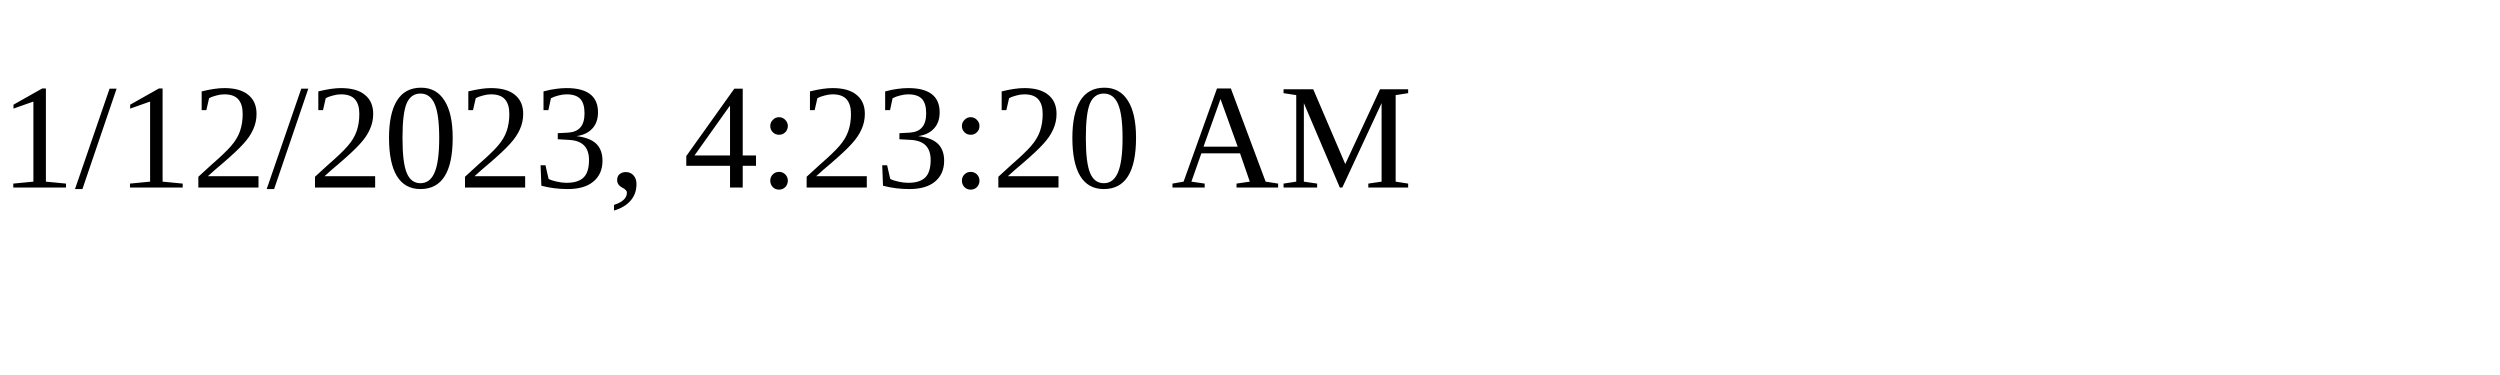
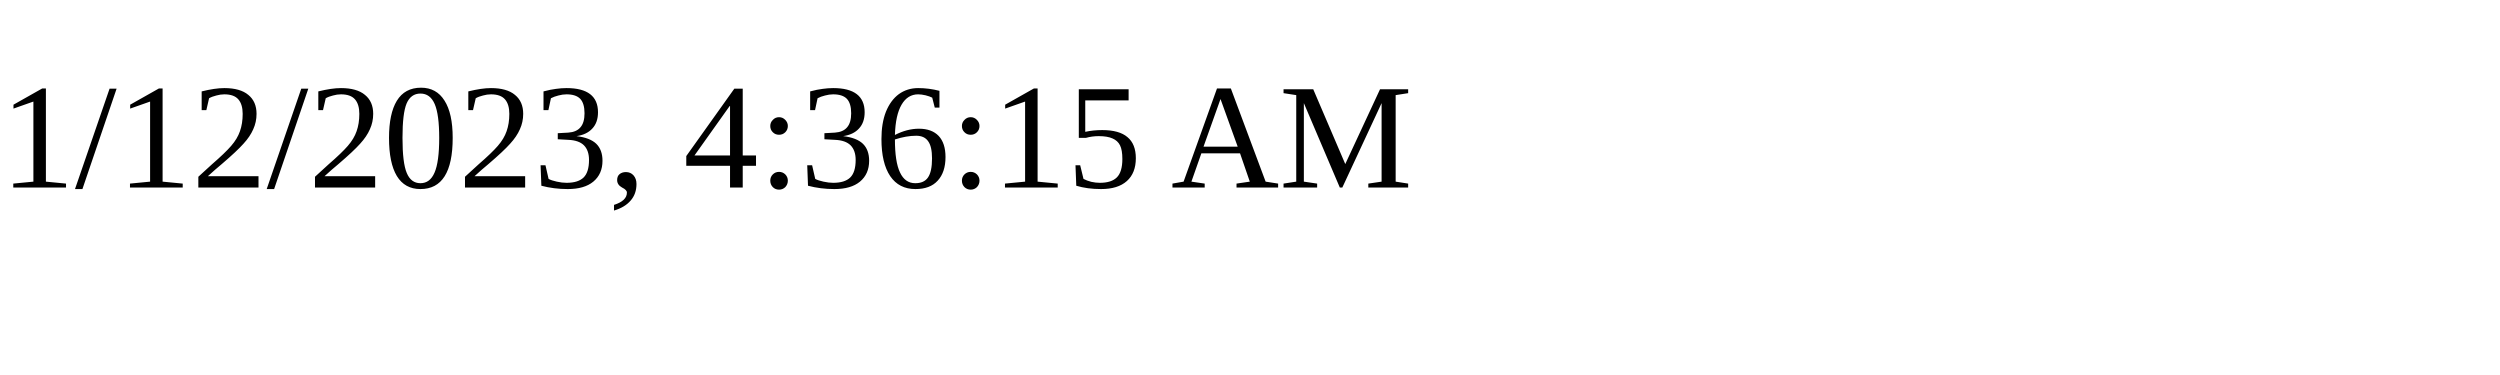
<svg xmlns="http://www.w3.org/2000/svg" height="30" width="200">
-   <text x="0" y="15">1/12/2023, 4:23:20 AM</text>
+   <text x="0" y="15">1/12/2023, 4:36:15 AM</text>
</svg>
